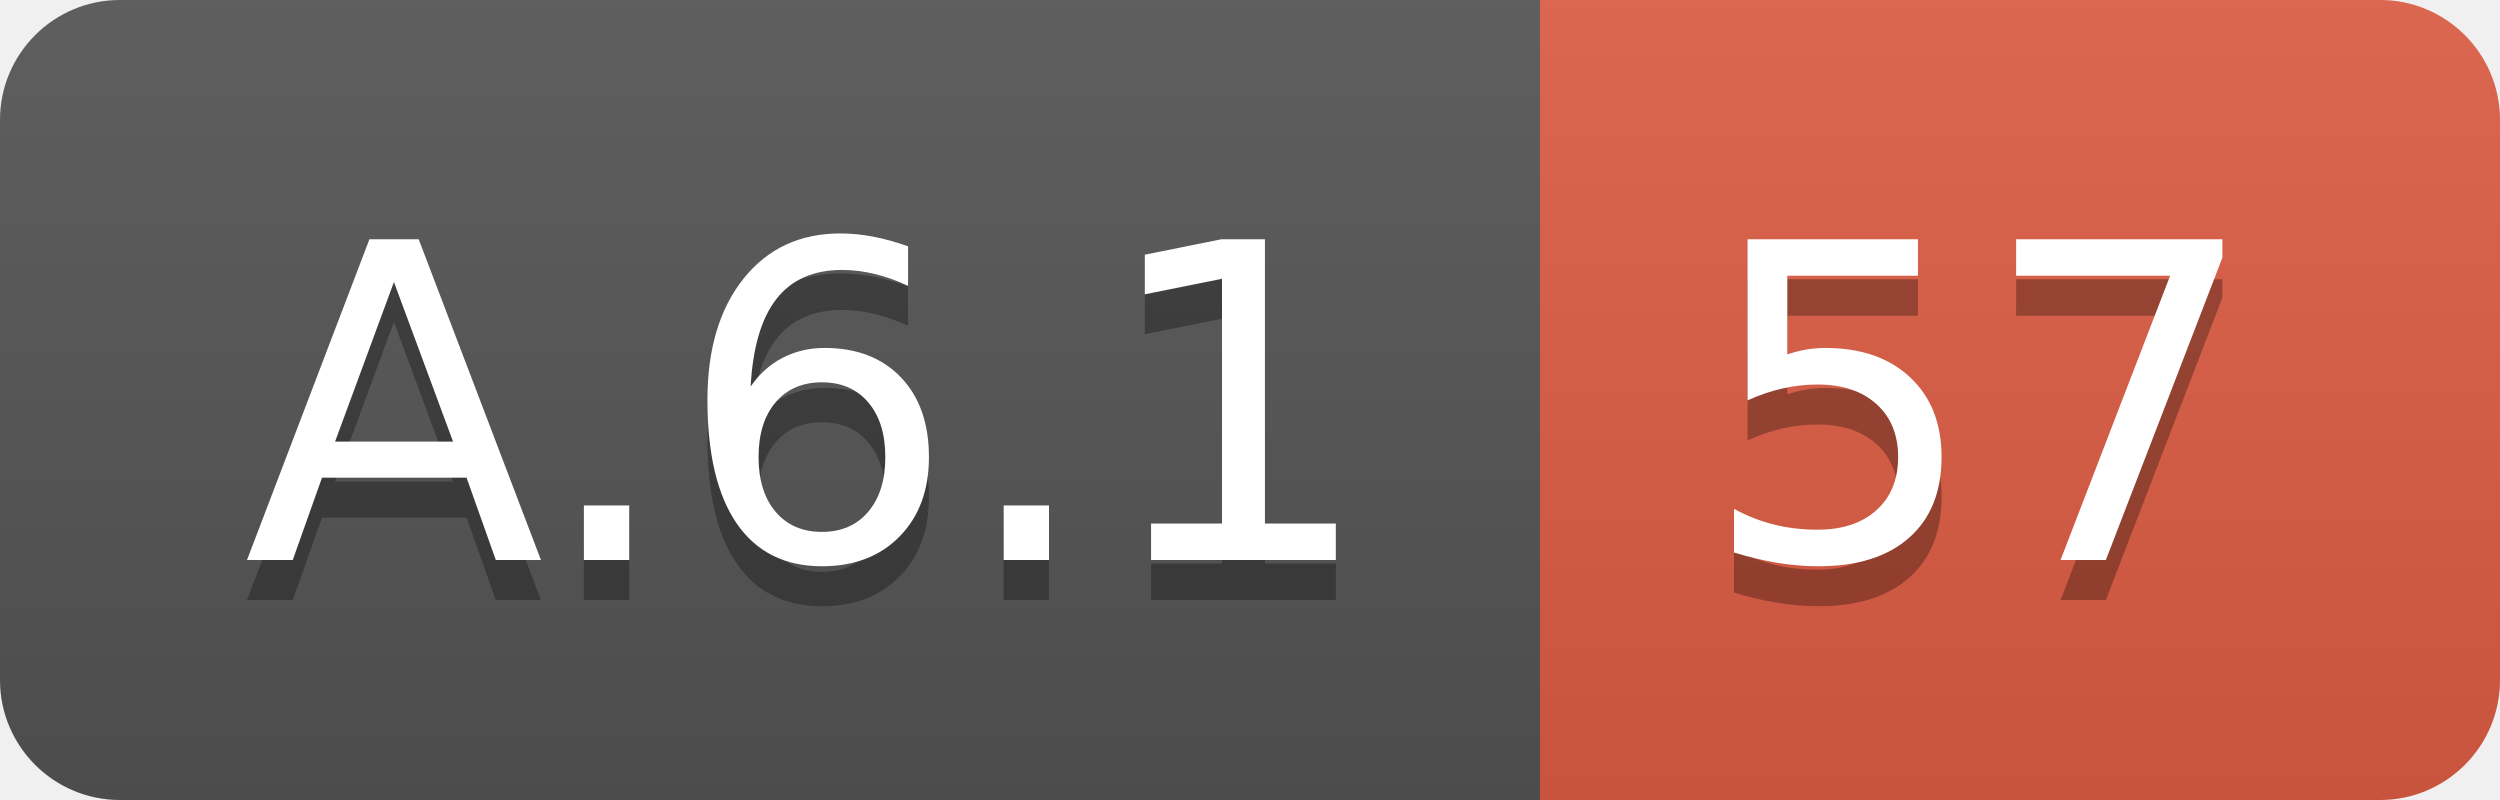
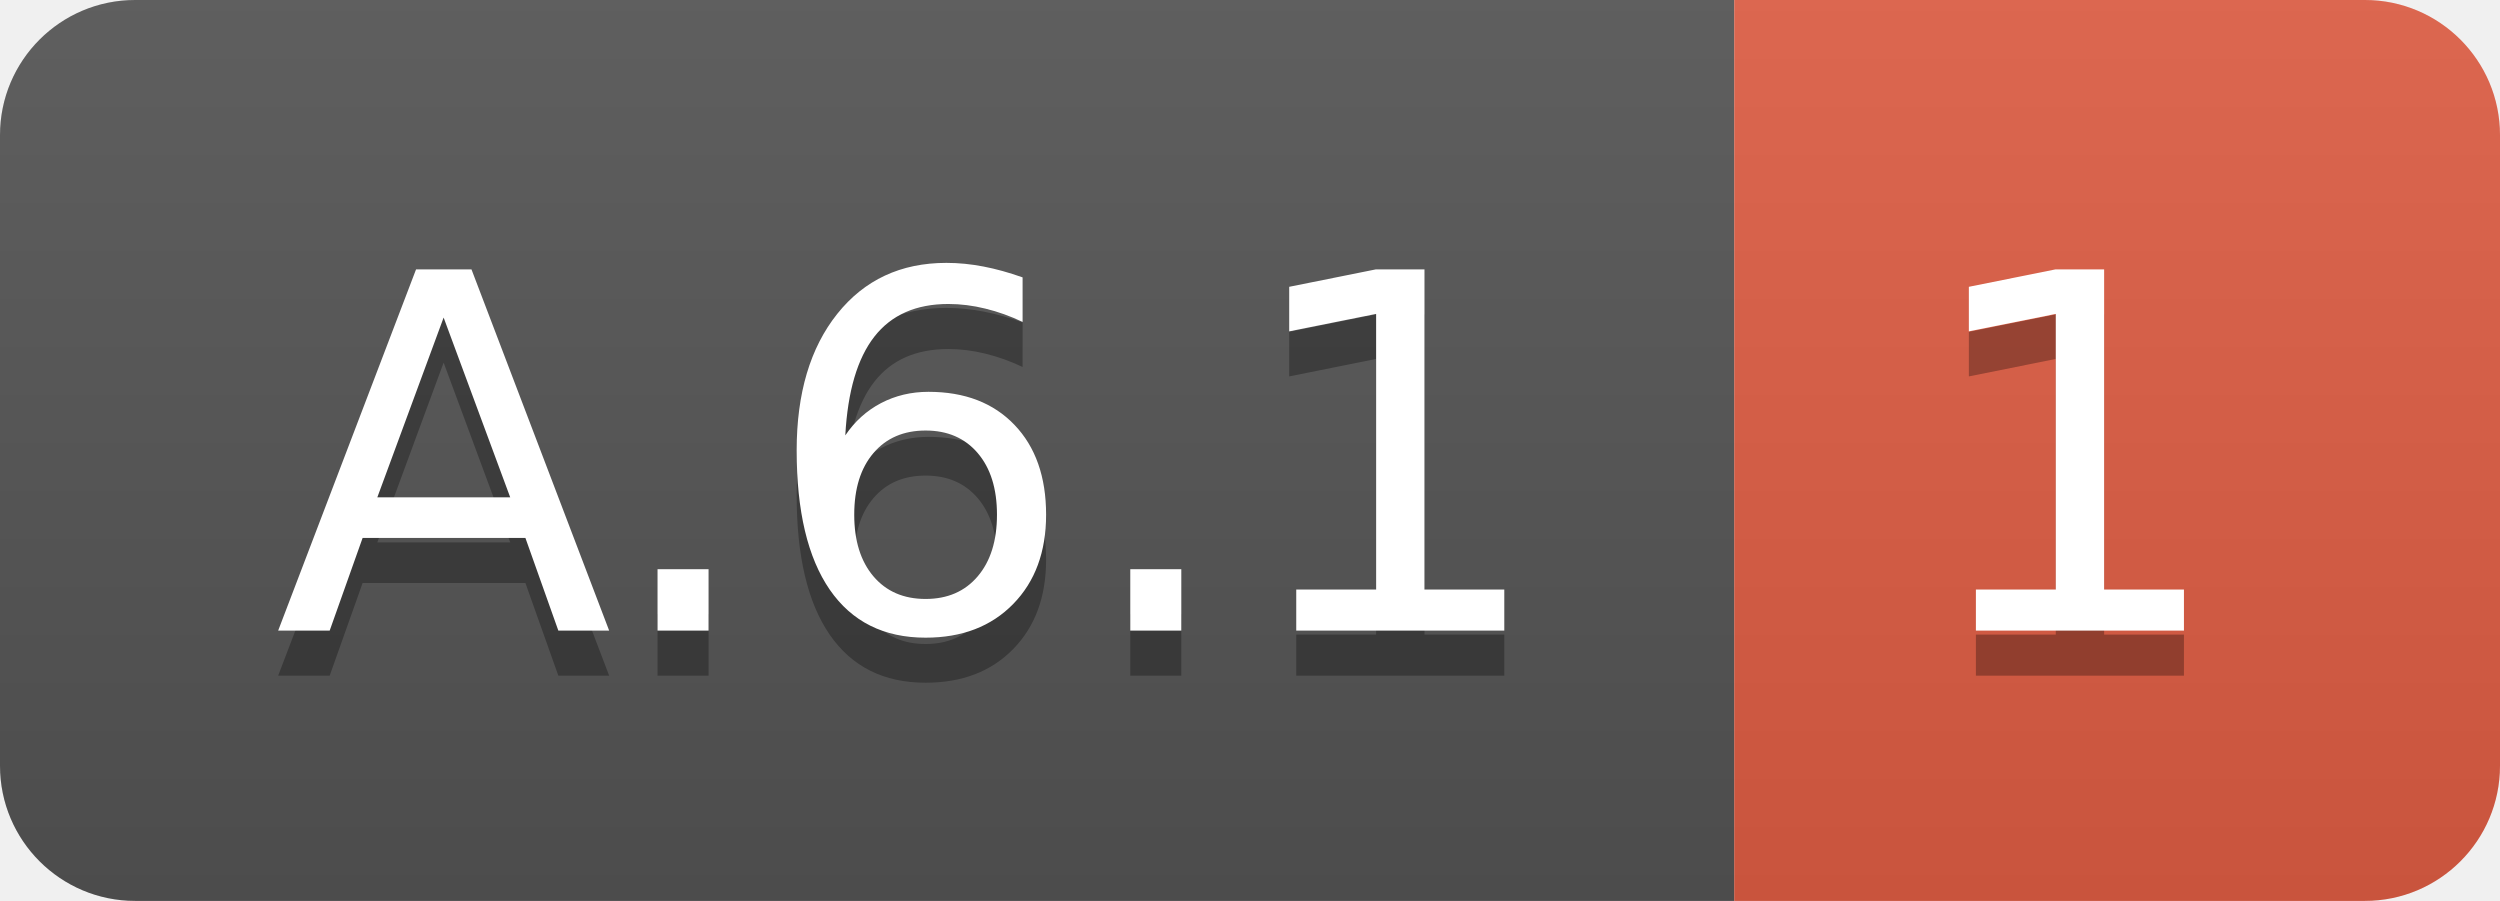
- <svg xmlns="http://www.w3.org/2000/svg" width="62.5" height="20">
+ <svg xmlns="http://www.w3.org/2000/svg" width="55.5" height="20">
  <linearGradient id="smooth" x2="0" y2="100%">
    <stop offset="0" stop-color="#bbb" stop-opacity=".1" />
    <stop offset="1" stop-opacity=".1" />
  </linearGradient>
  <clipPath id="round">
-     <rect width="62.5" height="20" rx="3" fill="#fff" />
+     <rect width="55.5" height="20" rx="3" fill="#fff" />
  </clipPath>
  <g clip-path="url(#round)">
    <rect width="38.5" height="20" fill="#555" />
-     <rect x="38.5" width="24.0" height="20" fill="#e05d44" />
-     <rect width="62.5" height="20" fill="url(#smooth)" />
+     <rect x="38.5" width="17.0" height="20" fill="#e05d44" />
+     <rect width="55.5" height="20" fill="url(#smooth)" />
  </g>
  <g fill="#fff" text-anchor="middle" font-family="DejaVu Sans,Verdana,Geneva,sans-serif" font-size="110">
    <text x="202.5" y="150" fill="#010101" fill-opacity=".3" transform="scale(0.1)" textLength="285.0" lengthAdjust="spacing">A.6.1</text>
    <text x="202.5" y="140" transform="scale(0.1)" textLength="285.0" lengthAdjust="spacing">A.6.1</text>
-     <text x="495.0" y="150" fill="#010101" fill-opacity=".3" transform="scale(0.1)" textLength="140.0" lengthAdjust="spacing">57</text>
-     <text x="495.0" y="140" transform="scale(0.1)" textLength="140.0" lengthAdjust="spacing">57</text>
+     <text x="460.0" y="150" fill="#010101" fill-opacity=".3" transform="scale(0.1)" textLength="70.0" lengthAdjust="spacing">1</text>
+     <text x="460.0" y="140" transform="scale(0.1)" textLength="70.0" lengthAdjust="spacing">1</text>
  </g>
</svg>
